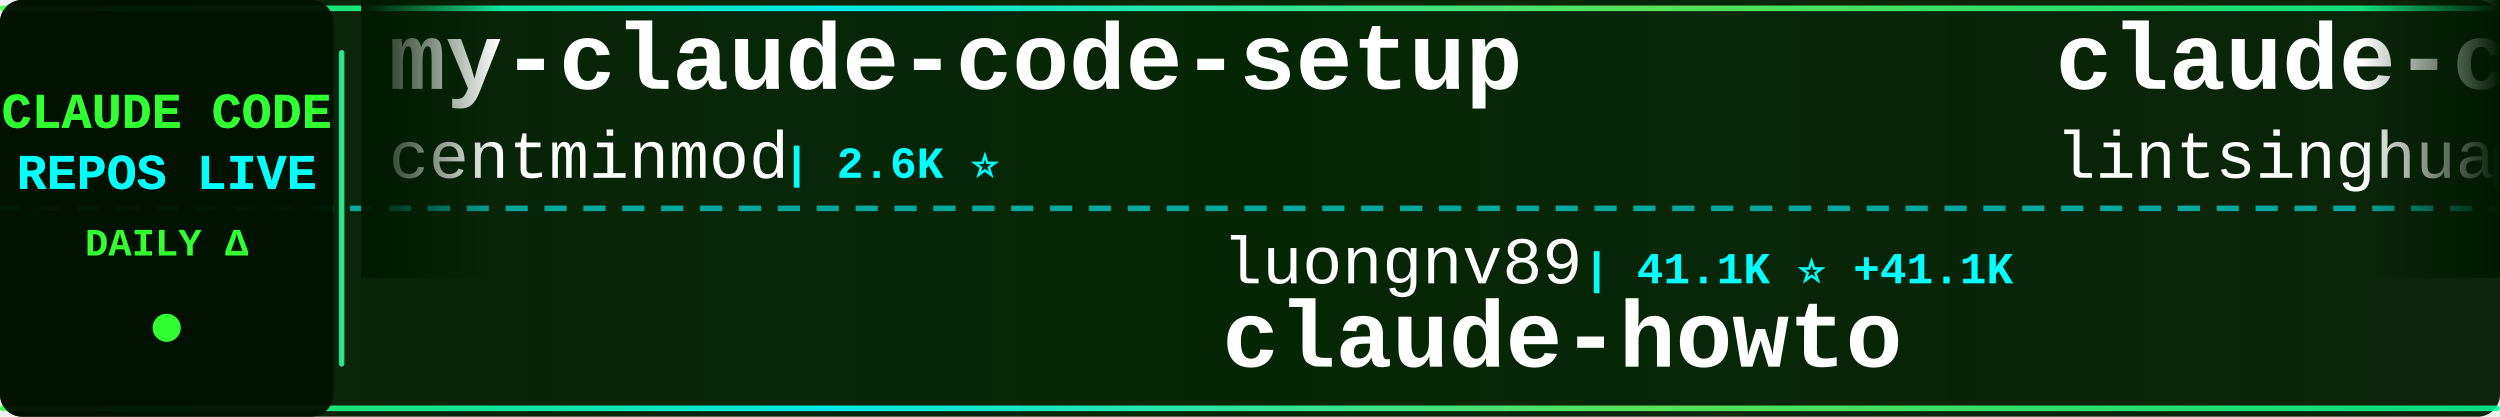
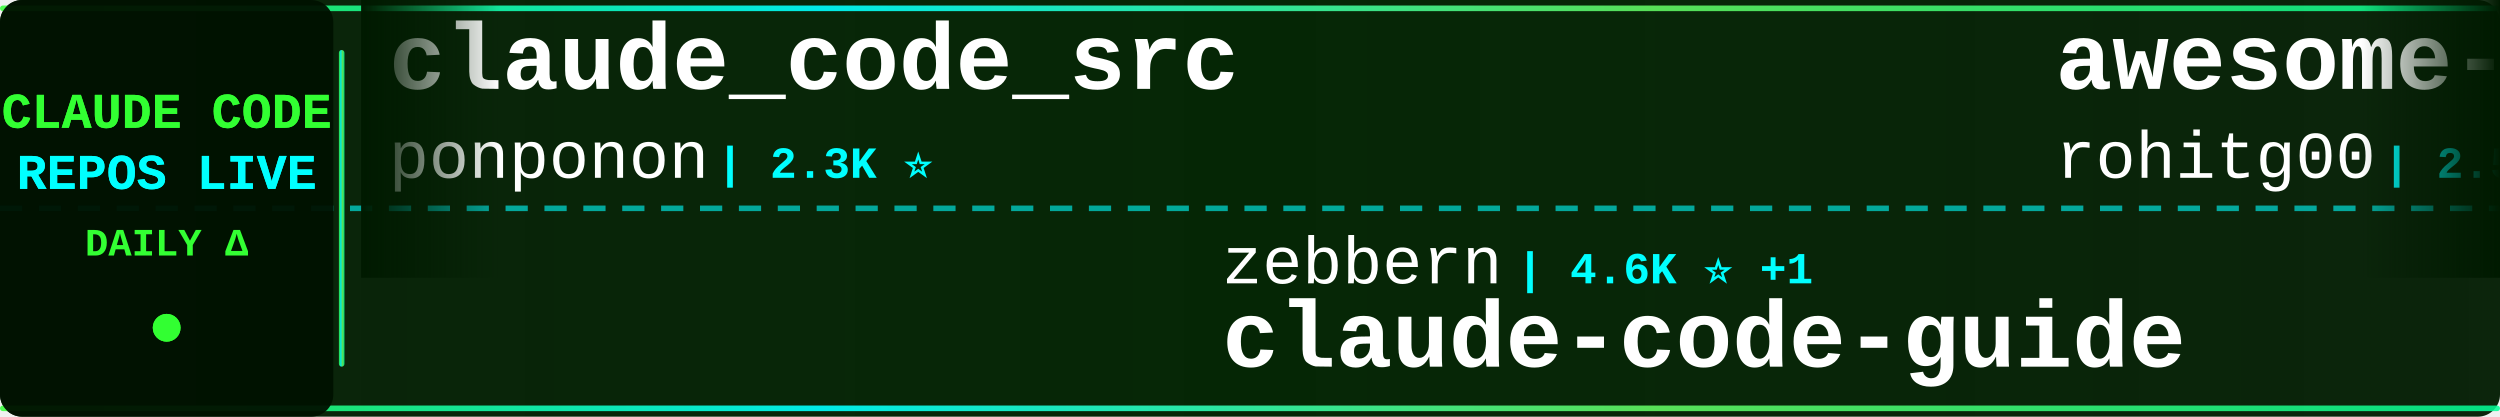
<svg xmlns="http://www.w3.org/2000/svg" width="900" height="150">
  <defs>
    <linearGradient id="tickerBg" x1="0%" y1="0%" x2="100%" y2="0%">
      <stop offset="0%" style="stop-color:#001a00;stop-opacity:0.95" />
      <stop offset="50%" style="stop-color:#002200;stop-opacity:0.98" />
      <stop offset="100%" style="stop-color:#001a00;stop-opacity:0.95" />
    </linearGradient>
    <linearGradient id="borderGrad" x1="0%" y1="0%" x2="100%" y2="0%">
      <stop offset="0%" style="stop-color:#33ff33;stop-opacity:0.85">
        <animate attributeName="stop-opacity" values="0.85;1;0.85" dur="2s" repeatCount="indefinite" />
      </stop>
      <stop offset="33%" style="stop-color:#00ffff;stop-opacity:0.9">
        <animate attributeName="stop-opacity" values="0.9;1;0.9" dur="2.2s" repeatCount="indefinite" />
      </stop>
      <stop offset="66%" style="stop-color:#66ff66;stop-opacity:0.85">
        <animate attributeName="stop-opacity" values="0.85;1;0.85" dur="1.8s" repeatCount="indefinite" />
      </stop>
      <stop offset="100%" style="stop-color:#00ff99;stop-opacity:0.85">
        <animate attributeName="stop-opacity" values="0.85;1;0.85" dur="2s" repeatCount="indefinite" />
      </stop>
    </linearGradient>
    <filter id="textGlow">
      <feGaussianBlur stdDeviation="0.1" result="coloredBlur" />
      <feMerge>
        <feMergeNode in="coloredBlur" />
        <feMergeNode in="SourceGraphic" />
      </feMerge>
    </filter>
    <filter id="metricGlow">
      <feGaussianBlur stdDeviation="0.2" result="coloredBlur" />
      <feMerge>
        <feMergeNode in="coloredBlur" />
        <feMergeNode in="SourceGraphic" />
      </feMerge>
    </filter>
    <linearGradient id="leftFade" x1="0%" y1="0%" x2="100%" y2="0%">
      <stop offset="0%" style="stop-color:#001a00;stop-opacity:1" />
      <stop offset="100%" style="stop-color:#001a00;stop-opacity:0" />
    </linearGradient>
    <linearGradient id="rightFade" x1="0%" y1="0%" x2="100%" y2="0%">
      <stop offset="0%" style="stop-color:#001a00;stop-opacity:0" />
      <stop offset="100%" style="stop-color:#001a00;stop-opacity:1" />
    </linearGradient>
  </defs>
  <rect width="900" height="150" fill="url(#tickerBg)" rx="8" />
  <rect x="0" y="2" width="900" height="2" fill="url(#borderGrad)" rx="1" />
  <rect x="0" y="146" width="900" height="2" fill="url(#borderGrad)" rx="1" />
  <line x1="0" y1="75" x2="900" y2="75" stroke="#00ffff" stroke-width="2" stroke-dasharray="8 6" opacity="0.6" />
  <rect x="0" y="0" width="120" height="150" fill="#001100" opacity="0.95" rx="8" />
  <text x="60" y="46" font-family="'Courier New', monospace" font-size="18" font-weight="bold" fill="#33ff33" text-anchor="middle" filter="url(#textGlow)">
    CLAUDE CODE
  </text>
  <text x="60" y="68" font-family="'Courier New', monospace" font-size="18" font-weight="bold" fill="#00ffff" text-anchor="middle" filter="url(#textGlow)">
    REPOS LIVE
  </text>
  <text x="60" y="92" font-family="'Courier New', monospace" font-size="14" font-weight="bold" fill="#33ff33" text-anchor="middle">
    DAILY Δ
  </text>
  <circle cx="60" cy="118" r="5" fill="#33ff33" filter="url(#metricGlow)">
    <animate attributeName="r" values="4;6;4" dur="1.5s" repeatCount="indefinite" />
    <animate attributeName="opacity" values="0.6;1;0.6" dur="1.5s" repeatCount="indefinite" />
  </circle>
  <rect x="122" y="18" width="2" height="114" fill="url(#borderGrad)" rx="1" />
  <clipPath id="tickerClip">
    <rect x="130" y="0" width="770" height="150" />
  </clipPath>
  <g clip-path="url(#tickerClip)">
    <g id="tickerItems">
      <animateTransform attributeName="transform" attributeType="XML" type="translate" from="0 0" to="-3000 0" dur="54s" repeatCount="indefinite" />
      <g transform="translate(0, 0)">
-         <text x="140" y="32" font-family="'Courier New', monospace" font-size="34" font-weight="bold" fill="#ffffff">my-claude-code-setup</text>
-         <text x="140" y="64" font-family="'Courier New', monospace" font-size="24" font-weight="normal" fill="#ffffff" opacity="1.0">centminmod</text>
-         <text x="282" y="64" font-family="'Courier New', monospace" font-size="16" font-weight="bold" fill="#00ffff"> | 2.6K ⭐</text>
+         <text x="140" y="32" font-family="'Courier New', monospace" font-size="34" font-weight="bold" fill="#ffffff">claude_code_src</text>
+         <text x="140" y="64" font-family="'Courier New', monospace" font-size="24" font-weight="normal" fill="#ffffff" opacity="1.0">ponponon</text>
+         <text x="258" y="64" font-family="'Courier New', monospace" font-size="16" font-weight="bold" fill="#00ffff"> | 2.3K ⭐</text>
      </g>
      <g transform="translate(300, 0)">
-         <text x="140" y="102" font-family="'Courier New', monospace" font-size="24" font-weight="normal" fill="#ffffff" opacity="1.0">luongnv89</text>
-         <text x="270" y="102" font-family="'Courier New', monospace" font-size="16" font-weight="bold" fill="#00ffff"> | 41.1K ⭐ +41.1K</text>
-         <text x="140" y="132" font-family="'Courier New', monospace" font-size="34" font-weight="bold" fill="#ffffff">claude-howto</text>
+         <text x="140" y="102" font-family="'Courier New', monospace" font-size="24" font-weight="normal" fill="#ffffff" opacity="1.0">zebbern</text>
+         <text x="246" y="102" font-family="'Courier New', monospace" font-size="16" font-weight="bold" fill="#00ffff"> | 4.6K ⭐ +1</text>
+         <text x="140" y="132" font-family="'Courier New', monospace" font-size="34" font-weight="bold" fill="#ffffff">claude-code-guide</text>
      </g>
      <g transform="translate(600, 0)">
-         <text x="140" y="32" font-family="'Courier New', monospace" font-size="34" font-weight="bold" fill="#ffffff">claude-code-book</text>
-         <text x="140" y="64" font-family="'Courier New', monospace" font-size="24" font-weight="normal" fill="#ffffff" opacity="1.0">lintsinghua</text>
-         <text x="294" y="64" font-family="'Courier New', monospace" font-size="16" font-weight="bold" fill="#00ffff"> | 4.1K ⭐</text>
+         <text x="140" y="32" font-family="'Courier New', monospace" font-size="34" font-weight="bold" fill="#ffffff">awesome-claude-code-tool...</text>
+         <text x="140" y="64" font-family="'Courier New', monospace" font-size="24" font-weight="normal" fill="#ffffff" opacity="1.0">rohitg00</text>
+         <text x="258" y="64" font-family="'Courier New', monospace" font-size="16" font-weight="bold" fill="#00ffff"> | 2.5K ⭐</text>
      </g>
      <g transform="translate(900, 0)">
-         <text x="140" y="102" font-family="'Courier New', monospace" font-size="24" font-weight="normal" fill="#ffffff" opacity="1.0">jeremylongshore</text>
-         <text x="342" y="102" font-family="'Courier New', monospace" font-size="16" font-weight="bold" fill="#00ffff"> | 2.6K ⭐ +1</text>
-         <text x="140" y="132" font-family="'Courier New', monospace" font-size="34" font-weight="bold" fill="#ffffff">claude-code-plugins-plus...</text>
+         <text x="140" y="102" font-family="'Courier New', monospace" font-size="24" font-weight="normal" fill="#ffffff" opacity="1.0">lorryjovens-hub</text>
+         <text x="342" y="102" font-family="'Courier New', monospace" font-size="16" font-weight="bold" fill="#00ffff"> | 1.7K ⭐</text>
+         <text x="140" y="132" font-family="'Courier New', monospace" font-size="34" font-weight="bold" fill="#ffffff">claude-code-rust</text>
      </g>
      <g transform="translate(1200, 0)">
-         <text x="140" y="32" font-family="'Courier New', monospace" font-size="34" font-weight="bold" fill="#ffffff">Claude-Code</text>
-         <text x="140" y="64" font-family="'Courier New', monospace" font-size="24" font-weight="normal" fill="#ffffff" opacity="1.0">OrcaWhisper</text>
-         <text x="294" y="64" font-family="'Courier New', monospace" font-size="16" font-weight="bold" fill="#00ffff"> | 90 ⭐</text>
+         <text x="140" y="32" font-family="'Courier New', monospace" font-size="34" font-weight="bold" fill="#ffffff">claude-code-from-scratch</text>
+         <text x="140" y="64" font-family="'Courier New', monospace" font-size="24" font-weight="normal" fill="#ffffff" opacity="1.0">Windy3f3f3f3f</text>
+         <text x="318" y="64" font-family="'Courier New', monospace" font-size="16" font-weight="bold" fill="#00ffff"> | 2.6K ⭐ +1</text>
      </g>
      <g transform="translate(1500, 0)">
-         <text x="140" y="102" font-family="'Courier New', monospace" font-size="24" font-weight="normal" fill="#ffffff" opacity="1.0">RichardAtCT</text>
-         <text x="294" y="102" font-family="'Courier New', monospace" font-size="16" font-weight="bold" fill="#00ffff"> | 2.8K ⭐</text>
-         <text x="140" y="132" font-family="'Courier New', monospace" font-size="34" font-weight="bold" fill="#ffffff">claude-code-telegram</text>
+         <text x="140" y="102" font-family="'Courier New', monospace" font-size="24" font-weight="normal" fill="#ffffff" opacity="1.0">ding113</text>
+         <text x="246" y="102" font-family="'Courier New', monospace" font-size="16" font-weight="bold" fill="#00ffff"> | 3.3K ⭐</text>
+         <text x="140" y="132" font-family="'Courier New', monospace" font-size="34" font-weight="bold" fill="#ffffff">claude-code-hub</text>
      </g>
      <g transform="translate(1800, 0)">
-         <text x="140" y="32" font-family="'Courier New', monospace" font-size="34" font-weight="bold" fill="#ffffff">claude-code-system-promp...</text>
-         <text x="140" y="64" font-family="'Courier New', monospace" font-size="24" font-weight="normal" fill="#ffffff" opacity="1.0">Piebald-AI</text>
-         <text x="282" y="64" font-family="'Courier New', monospace" font-size="16" font-weight="bold" fill="#00ffff"> | 12.3K ⭐ +5</text>
+         <text x="140" y="32" font-family="'Courier New', monospace" font-size="34" font-weight="bold" fill="#ffffff">ClaudeCode</text>
+         <text x="140" y="64" font-family="'Courier New', monospace" font-size="24" font-weight="normal" fill="#ffffff" opacity="1.0">guanshan</text>
+         <text x="258" y="64" font-family="'Courier New', monospace" font-size="16" font-weight="bold" fill="#00ffff"> | 61 ⭐</text>
      </g>
      <g transform="translate(2100, 0)">
-         <text x="140" y="102" font-family="'Courier New', monospace" font-size="24" font-weight="normal" fill="#ffffff" opacity="1.0">Windy3f3f3f3f</text>
-         <text x="318" y="102" font-family="'Courier New', monospace" font-size="16" font-weight="bold" fill="#00ffff"> | 3.5K ⭐ +1</text>
-         <text x="140" y="132" font-family="'Courier New', monospace" font-size="34" font-weight="bold" fill="#ffffff">how-claude-code-works</text>
+         <text x="140" y="102" font-family="'Courier New', monospace" font-size="24" font-weight="normal" fill="#ffffff" opacity="1.0">Chachamaru127</text>
+         <text x="318" y="102" font-family="'Courier New', monospace" font-size="16" font-weight="bold" fill="#00ffff"> | 3.1K ⭐ -1</text>
+         <text x="140" y="132" font-family="'Courier New', monospace" font-size="34" font-weight="bold" fill="#ffffff">claude-code-harness</text>
      </g>
      <g transform="translate(2400, 0)">
-         <text x="140" y="32" font-family="'Courier New', monospace" font-size="34" font-weight="bold" fill="#ffffff">Claude-Code</text>
-         <text x="140" y="64" font-family="'Courier New', monospace" font-size="24" font-weight="normal" fill="#ffffff" opacity="1.0">KPR111</text>
-         <text x="234" y="64" font-family="'Courier New', monospace" font-size="16" font-weight="bold" fill="#00ffff"> | 18 ⭐</text>
+         <text x="140" y="32" font-family="'Courier New', monospace" font-size="34" font-weight="bold" fill="#ffffff">skills</text>
+         <text x="140" y="64" font-family="'Courier New', monospace" font-size="24" font-weight="normal" fill="#ffffff" opacity="1.0">anthropics</text>
+         <text x="282" y="64" font-family="'Courier New', monospace" font-size="16" font-weight="bold" fill="#00ffff"> | 169.9K ⭐ +27</text>
      </g>
      <g transform="translate(2700, 0)">
-         <text x="140" y="102" font-family="'Courier New', monospace" font-size="24" font-weight="normal" fill="#ffffff" opacity="1.0">fazxes</text>
-         <text x="234" y="102" font-family="'Courier New', monospace" font-size="16" font-weight="bold" fill="#00ffff"> | 231 ⭐</text>
-         <text x="140" y="132" font-family="'Courier New', monospace" font-size="34" font-weight="bold" fill="#ffffff">Claude-code</text>
+         <text x="140" y="102" font-family="'Courier New', monospace" font-size="24" font-weight="normal" fill="#ffffff" opacity="1.0">anthropics</text>
+         <text x="282" y="102" font-family="'Courier New', monospace" font-size="16" font-weight="bold" fill="#00ffff"> | 949 ⭐</text>
+         <text x="140" y="132" font-family="'Courier New', monospace" font-size="34" font-weight="bold" fill="#ffffff">claude-code-base-action</text>
      </g>
      <g transform="translate(3000, 0)">
-         <text x="140" y="32" font-family="'Courier New', monospace" font-size="34" font-weight="bold" fill="#ffffff">my-claude-code-setup</text>
-         <text x="140" y="64" font-family="'Courier New', monospace" font-size="24" font-weight="normal" fill="#ffffff" opacity="1.0">centminmod</text>
-         <text x="282" y="64" font-family="'Courier New', monospace" font-size="16" font-weight="bold" fill="#00ffff"> | 2.6K ⭐</text>
+         <text x="140" y="32" font-family="'Courier New', monospace" font-size="34" font-weight="bold" fill="#ffffff">claude_code_src</text>
+         <text x="140" y="64" font-family="'Courier New', monospace" font-size="24" font-weight="normal" fill="#ffffff" opacity="1.0">ponponon</text>
+         <text x="258" y="64" font-family="'Courier New', monospace" font-size="16" font-weight="bold" fill="#00ffff"> | 2.3K ⭐</text>
      </g>
      <g transform="translate(3300, 0)">
-         <text x="140" y="102" font-family="'Courier New', monospace" font-size="24" font-weight="normal" fill="#ffffff" opacity="1.0">luongnv89</text>
-         <text x="270" y="102" font-family="'Courier New', monospace" font-size="16" font-weight="bold" fill="#00ffff"> | 41.1K ⭐ +41.1K</text>
-         <text x="140" y="132" font-family="'Courier New', monospace" font-size="34" font-weight="bold" fill="#ffffff">claude-howto</text>
+         <text x="140" y="102" font-family="'Courier New', monospace" font-size="24" font-weight="normal" fill="#ffffff" opacity="1.0">zebbern</text>
+         <text x="246" y="102" font-family="'Courier New', monospace" font-size="16" font-weight="bold" fill="#00ffff"> | 4.6K ⭐ +1</text>
+         <text x="140" y="132" font-family="'Courier New', monospace" font-size="34" font-weight="bold" fill="#ffffff">claude-code-guide</text>
      </g>
      <g transform="translate(3600, 0)">
-         <text x="140" y="32" font-family="'Courier New', monospace" font-size="34" font-weight="bold" fill="#ffffff">claude-code-book</text>
-         <text x="140" y="64" font-family="'Courier New', monospace" font-size="24" font-weight="normal" fill="#ffffff" opacity="1.0">lintsinghua</text>
-         <text x="294" y="64" font-family="'Courier New', monospace" font-size="16" font-weight="bold" fill="#00ffff"> | 4.1K ⭐</text>
+         <text x="140" y="32" font-family="'Courier New', monospace" font-size="34" font-weight="bold" fill="#ffffff">awesome-claude-code-tool...</text>
+         <text x="140" y="64" font-family="'Courier New', monospace" font-size="24" font-weight="normal" fill="#ffffff" opacity="1.0">rohitg00</text>
+         <text x="258" y="64" font-family="'Courier New', monospace" font-size="16" font-weight="bold" fill="#00ffff"> | 2.5K ⭐</text>
      </g>
      <g transform="translate(3900, 0)">
-         <text x="140" y="102" font-family="'Courier New', monospace" font-size="24" font-weight="normal" fill="#ffffff" opacity="1.0">jeremylongshore</text>
-         <text x="342" y="102" font-family="'Courier New', monospace" font-size="16" font-weight="bold" fill="#00ffff"> | 2.6K ⭐ +1</text>
-         <text x="140" y="132" font-family="'Courier New', monospace" font-size="34" font-weight="bold" fill="#ffffff">claude-code-plugins-plus...</text>
+         <text x="140" y="102" font-family="'Courier New', monospace" font-size="24" font-weight="normal" fill="#ffffff" opacity="1.0">lorryjovens-hub</text>
+         <text x="342" y="102" font-family="'Courier New', monospace" font-size="16" font-weight="bold" fill="#00ffff"> | 1.7K ⭐</text>
+         <text x="140" y="132" font-family="'Courier New', monospace" font-size="34" font-weight="bold" fill="#ffffff">claude-code-rust</text>
      </g>
    </g>
  </g>
  <rect x="130" y="0" width="50" height="100" fill="url(#leftFade)" />
  <rect x="850" y="0" width="50" height="100" fill="url(#rightFade)" />
</svg>
